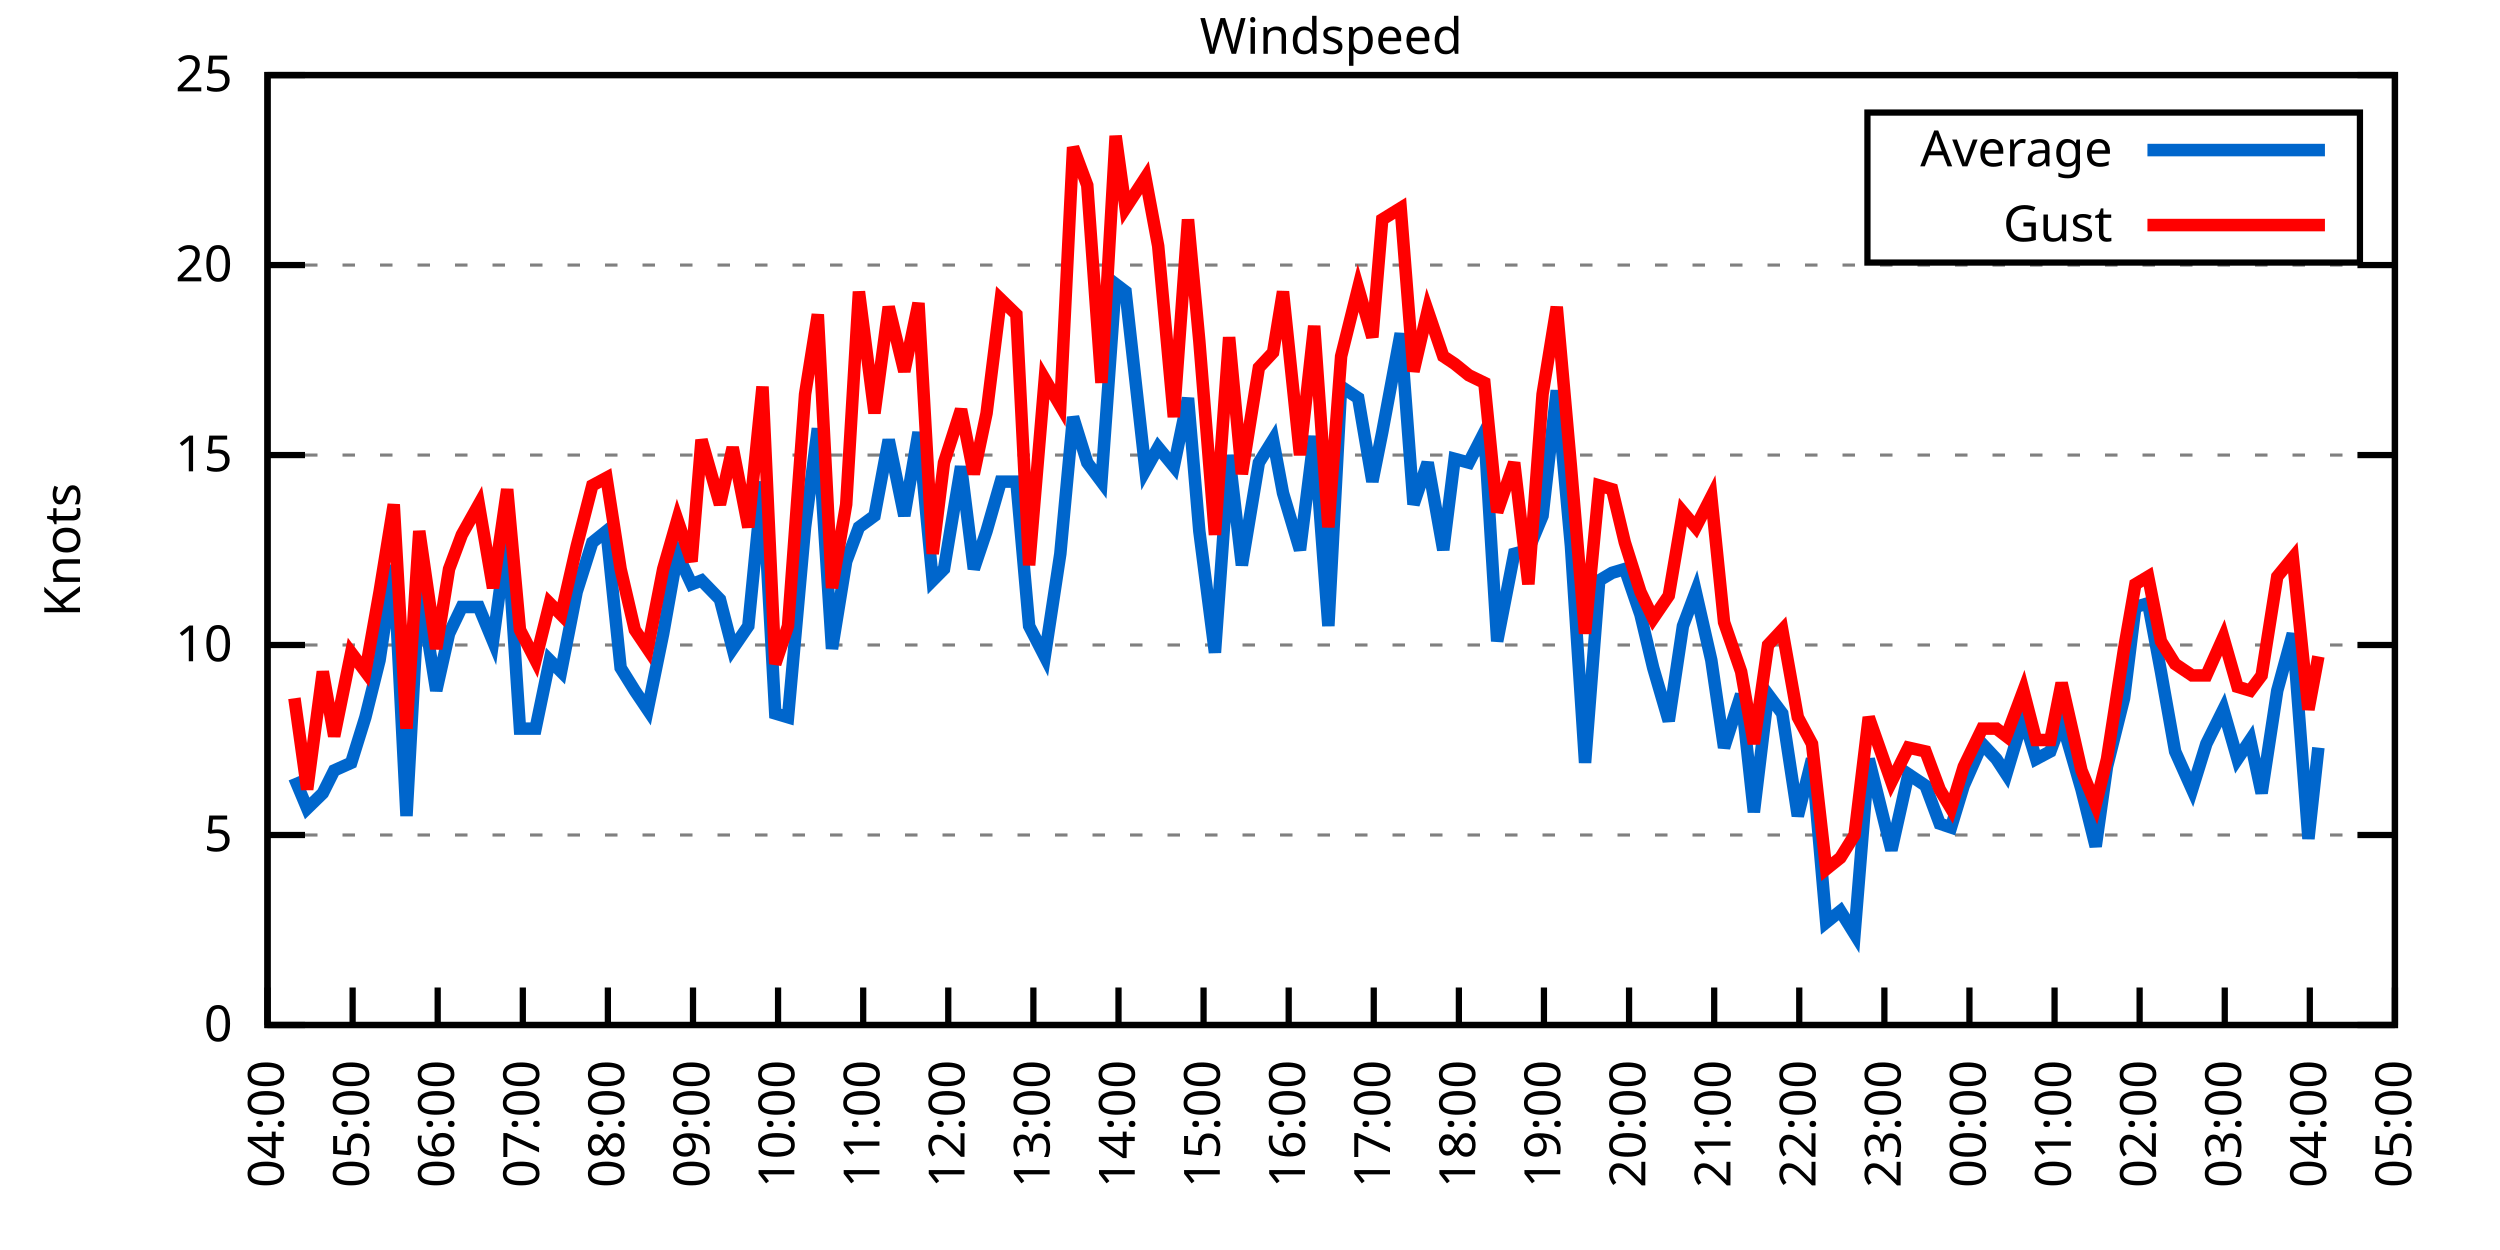
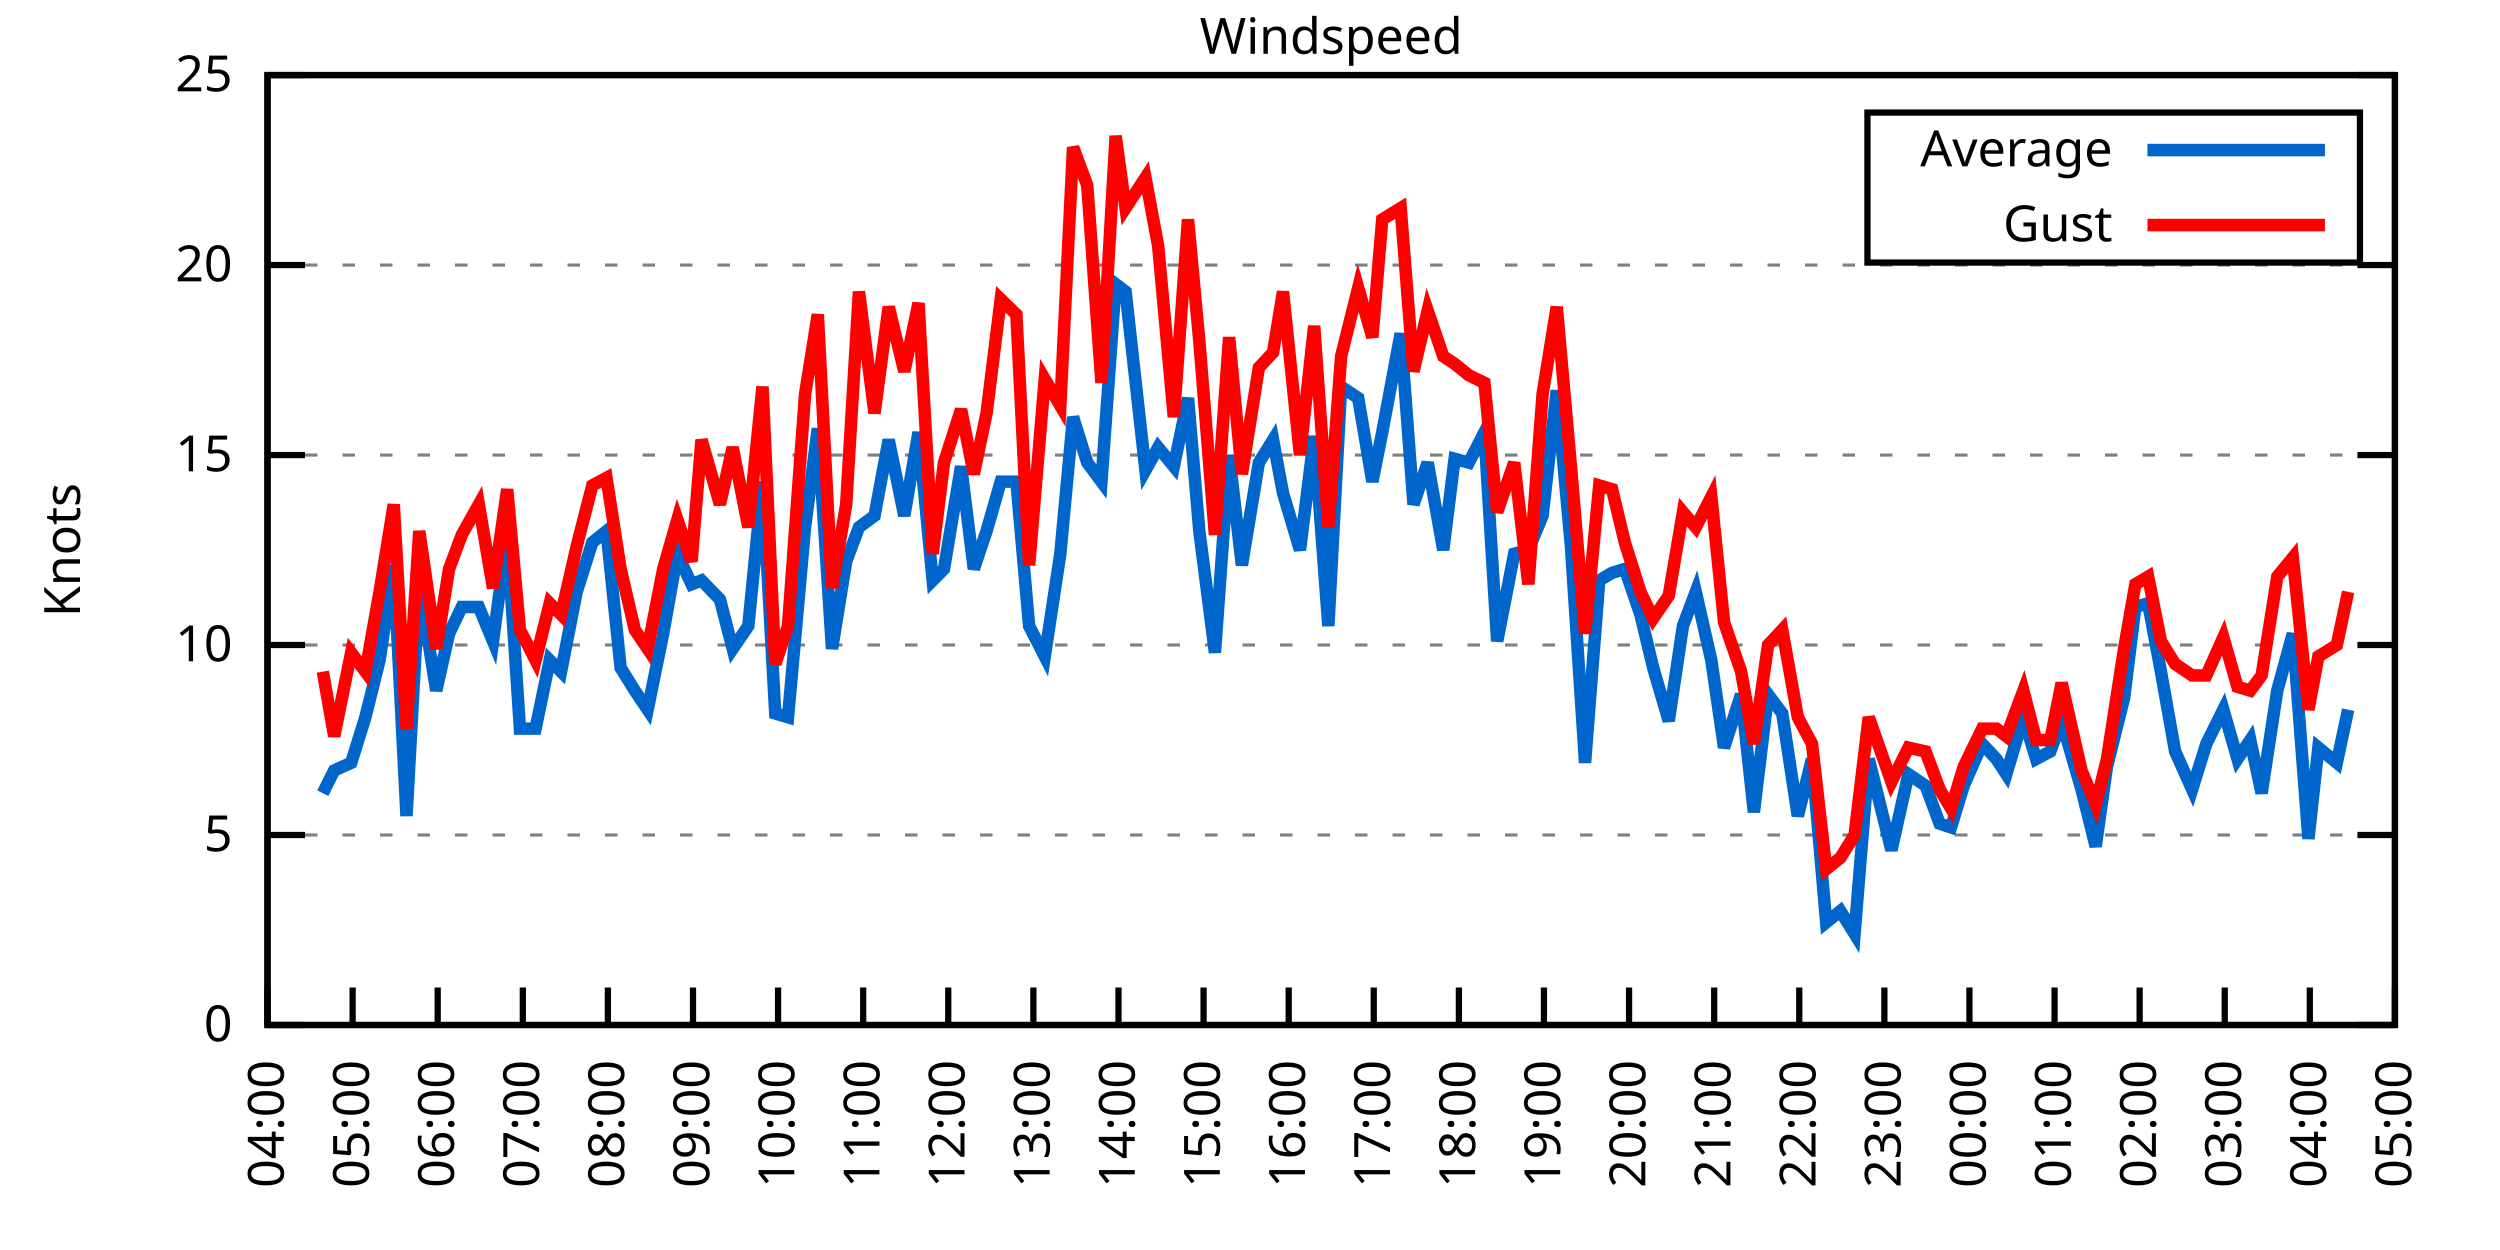
<svg xmlns="http://www.w3.org/2000/svg" xmlns:xlink="http://www.w3.org/1999/xlink" width="400" height="200" viewBox="0 0 400 200">
  <g id="gnuplot_canvas">
    <rect x="0" y="0" width="400" height="200" fill="none" />
    <defs>
      <circle id="gpDot" r="0.5" stroke-width="0.5" stroke="currentColor" />
      <path id="gpPt0" stroke-width="0.333" stroke="currentColor" d="M-1,0 h2 M0,-1 v2" />
      <path id="gpPt1" stroke-width="0.333" stroke="currentColor" d="M-1,-1 L1,1 M1,-1 L-1,1" />
      <path id="gpPt2" stroke-width="0.333" stroke="currentColor" d="M-1,0 L1,0 M0,-1 L0,1 M-1,-1 L1,1 M-1,1 L1,-1" />
      <rect id="gpPt3" stroke-width="0.333" stroke="currentColor" x="-1" y="-1" width="2" height="2" />
      <rect id="gpPt4" stroke-width="0.333" stroke="currentColor" fill="currentColor" x="-1" y="-1" width="2" height="2" />
      <circle id="gpPt5" stroke-width="0.333" stroke="currentColor" cx="0" cy="0" r="1" />
      <use xlink:href="#gpPt5" id="gpPt6" fill="currentColor" stroke="none" />
      <path id="gpPt7" stroke-width="0.333" stroke="currentColor" d="M0,-1.33 L-1.33,0.67 L1.33,0.67 z" />
      <use xlink:href="#gpPt7" id="gpPt8" fill="currentColor" stroke="none" />
      <use xlink:href="#gpPt7" id="gpPt9" stroke="currentColor" transform="rotate(180)" />
      <use xlink:href="#gpPt9" id="gpPt10" fill="currentColor" stroke="none" />
      <use xlink:href="#gpPt3" id="gpPt11" stroke="currentColor" transform="rotate(45)" />
      <use xlink:href="#gpPt11" id="gpPt12" fill="currentColor" stroke="none" />
      <path id="gpPt13" stroke-width="0.333" stroke="currentColor" d="M0,1.330 L1.265,0.411 L0.782,-1.067 L-0.782,-1.076 L-1.265,0.411 z" />
      <use xlink:href="#gpPt13" id="gpPt14" fill="currentColor" stroke="none" />
      <filter id="textbox" filterUnits="objectBoundingBox" x="0" y="0" height="1" width="1">
        <feFlood flood-color="white" flood-opacity="1" result="bgnd" />
        <feComposite in="SourceGraphic" in2="bgnd" operator="atop" />
      </filter>
      <filter id="greybox" filterUnits="objectBoundingBox" x="0" y="0" height="1" width="1">
        <feFlood flood-color="lightgrey" flood-opacity="1" result="grey" />
        <feComposite in="SourceGraphic" in2="grey" operator="atop" />
      </filter>
    </defs>
    <g fill="none" color="white" stroke="currentColor" stroke-width="1.00" stroke-linecap="butt" stroke-linejoin="miter">
</g>
    <g fill="none" color="black" stroke="currentColor" stroke-width="1.00" stroke-linecap="butt" stroke-linejoin="miter">
      <g stroke="none" shape-rendering="crispEdges">
        <polygon fill="rgb(255, 255, 255)" points="42.80,164.00 383.18,164.00 383.18,12.02 42.80,12.02 " />
      </g>
    </g>
    <g fill="none" color="black" stroke="currentColor" stroke-width="1.00" stroke-linecap="butt" stroke-linejoin="miter">
</g>
    <g fill="none" color="black" stroke="black" stroke-width="0.50" stroke-linecap="butt" stroke-linejoin="miter">
</g>
    <g fill="none" color="gray" stroke="currentColor" stroke-width="0.50" stroke-linecap="butt" stroke-linejoin="miter">
      <path stroke="gray" stroke-dasharray="2,4" class="gridline" d="M42.80,164.00 L383.19,164.00  " />
    </g>
    <g fill="none" color="gray" stroke="gray" stroke-width="1.00" stroke-linecap="butt" stroke-linejoin="miter">
</g>
    <g fill="none" color="black" stroke="currentColor" stroke-width="1.00" stroke-linecap="butt" stroke-linejoin="miter">
      <path stroke="black" d="M42.80,164.00 L48.80,164.00 M383.19,164.00 L377.19,164.00  " />
      <g transform="translate(37.20,166.60)" stroke="none" fill="black" font-family="Sans" font-size="8.00" text-anchor="end">
        <text>
          <tspan font-family="Sans"> 0</tspan>
        </text>
      </g>
    </g>
    <g fill="none" color="black" stroke="currentColor" stroke-width="1.00" stroke-linecap="butt" stroke-linejoin="miter">
</g>
    <g fill="none" color="black" stroke="black" stroke-width="0.50" stroke-linecap="butt" stroke-linejoin="miter">
</g>
    <g fill="none" color="gray" stroke="currentColor" stroke-width="0.50" stroke-linecap="butt" stroke-linejoin="miter">
      <path stroke="gray" stroke-dasharray="2,4" class="gridline" d="M42.80,133.60 L383.19,133.60  " />
    </g>
    <g fill="none" color="gray" stroke="gray" stroke-width="1.00" stroke-linecap="butt" stroke-linejoin="miter">
</g>
    <g fill="none" color="black" stroke="currentColor" stroke-width="1.00" stroke-linecap="butt" stroke-linejoin="miter">
      <path stroke="black" d="M42.80,133.60 L48.80,133.60 M383.19,133.60 L377.19,133.60  " />
      <g transform="translate(37.20,136.20)" stroke="none" fill="black" font-family="Sans" font-size="8.00" text-anchor="end">
        <text>
          <tspan font-family="Sans"> 5</tspan>
        </text>
      </g>
    </g>
    <g fill="none" color="black" stroke="currentColor" stroke-width="1.00" stroke-linecap="butt" stroke-linejoin="miter">
</g>
    <g fill="none" color="black" stroke="black" stroke-width="0.50" stroke-linecap="butt" stroke-linejoin="miter">
</g>
    <g fill="none" color="gray" stroke="currentColor" stroke-width="0.50" stroke-linecap="butt" stroke-linejoin="miter">
      <path stroke="gray" stroke-dasharray="2,4" class="gridline" d="M42.80,103.20 L383.19,103.20  " />
    </g>
    <g fill="none" color="gray" stroke="gray" stroke-width="1.00" stroke-linecap="butt" stroke-linejoin="miter">
</g>
    <g fill="none" color="black" stroke="currentColor" stroke-width="1.00" stroke-linecap="butt" stroke-linejoin="miter">
      <path stroke="black" d="M42.80,103.20 L48.80,103.20 M383.19,103.20 L377.19,103.20  " />
      <g transform="translate(37.20,105.80)" stroke="none" fill="black" font-family="Sans" font-size="8.00" text-anchor="end">
        <text>
          <tspan font-family="Sans"> 10</tspan>
        </text>
      </g>
    </g>
    <g fill="none" color="black" stroke="currentColor" stroke-width="1.00" stroke-linecap="butt" stroke-linejoin="miter">
</g>
    <g fill="none" color="black" stroke="black" stroke-width="0.50" stroke-linecap="butt" stroke-linejoin="miter">
</g>
    <g fill="none" color="gray" stroke="currentColor" stroke-width="0.50" stroke-linecap="butt" stroke-linejoin="miter">
      <path stroke="gray" stroke-dasharray="2,4" class="gridline" d="M42.80,72.81 L383.19,72.81  " />
    </g>
    <g fill="none" color="gray" stroke="gray" stroke-width="1.00" stroke-linecap="butt" stroke-linejoin="miter">
</g>
    <g fill="none" color="black" stroke="currentColor" stroke-width="1.00" stroke-linecap="butt" stroke-linejoin="miter">
      <path stroke="black" d="M42.80,72.81 L48.80,72.81 M383.19,72.81 L377.19,72.81  " />
      <g transform="translate(37.20,75.41)" stroke="none" fill="black" font-family="Sans" font-size="8.00" text-anchor="end">
        <text>
          <tspan font-family="Sans"> 15</tspan>
        </text>
      </g>
    </g>
    <g fill="none" color="black" stroke="currentColor" stroke-width="1.00" stroke-linecap="butt" stroke-linejoin="miter">
</g>
    <g fill="none" color="black" stroke="black" stroke-width="0.50" stroke-linecap="butt" stroke-linejoin="miter">
</g>
    <g fill="none" color="gray" stroke="currentColor" stroke-width="0.50" stroke-linecap="butt" stroke-linejoin="miter">
      <path stroke="gray" stroke-dasharray="2,4" class="gridline" d="M42.80,42.41 L383.19,42.41  " />
    </g>
    <g fill="none" color="gray" stroke="gray" stroke-width="1.00" stroke-linecap="butt" stroke-linejoin="miter">
</g>
    <g fill="none" color="black" stroke="currentColor" stroke-width="1.00" stroke-linecap="butt" stroke-linejoin="miter">
      <path stroke="black" d="M42.80,42.41 L48.80,42.41 M383.19,42.41 L377.19,42.41  " />
      <g transform="translate(37.20,45.01)" stroke="none" fill="black" font-family="Sans" font-size="8.00" text-anchor="end">
        <text>
          <tspan font-family="Sans"> 20</tspan>
        </text>
      </g>
    </g>
    <g fill="none" color="black" stroke="currentColor" stroke-width="1.00" stroke-linecap="butt" stroke-linejoin="miter">
</g>
    <g fill="none" color="black" stroke="black" stroke-width="0.50" stroke-linecap="butt" stroke-linejoin="miter">
</g>
    <g fill="none" color="gray" stroke="currentColor" stroke-width="0.50" stroke-linecap="butt" stroke-linejoin="miter">
      <path stroke="gray" stroke-dasharray="2,4" class="gridline" d="M42.80,12.01 L383.19,12.01  " />
    </g>
    <g fill="none" color="gray" stroke="gray" stroke-width="1.00" stroke-linecap="butt" stroke-linejoin="miter">
</g>
    <g fill="none" color="black" stroke="currentColor" stroke-width="1.00" stroke-linecap="butt" stroke-linejoin="miter">
      <path stroke="black" d="M42.80,12.01 L48.80,12.01 M383.19,12.01 L377.19,12.01  " />
      <g transform="translate(37.20,14.61)" stroke="none" fill="black" font-family="Sans" font-size="8.00" text-anchor="end">
        <text>
          <tspan font-family="Sans"> 25</tspan>
        </text>
      </g>
    </g>
    <g fill="none" color="black" stroke="currentColor" stroke-width="1.00" stroke-linecap="butt" stroke-linejoin="miter">
      <path stroke="black" d="M42.80,164.00 L42.80,158.00  " />
      <g transform="translate(45.40,169.60) rotate(270.00)" stroke="none" fill="black" font-family="Sans" font-size="8.00" text-anchor="end">
        <text>
          <tspan font-family="Sans">04:00</tspan>
        </text>
      </g>
    </g>
    <g fill="none" color="black" stroke="currentColor" stroke-width="1.00" stroke-linecap="butt" stroke-linejoin="miter">
      <path stroke="black" d="M56.42,164.00 L56.42,158.00  " />
      <g transform="translate(59.02,169.60) rotate(270.00)" stroke="none" fill="black" font-family="Sans" font-size="8.00" text-anchor="end">
        <text>
          <tspan font-family="Sans">05:00</tspan>
        </text>
      </g>
    </g>
    <g fill="none" color="black" stroke="currentColor" stroke-width="1.00" stroke-linecap="butt" stroke-linejoin="miter">
      <path stroke="black" d="M70.03,164.00 L70.03,158.00  " />
      <g transform="translate(72.63,169.60) rotate(270.00)" stroke="none" fill="black" font-family="Sans" font-size="8.00" text-anchor="end">
        <text>
          <tspan font-family="Sans">06:00</tspan>
        </text>
      </g>
    </g>
    <g fill="none" color="black" stroke="currentColor" stroke-width="1.00" stroke-linecap="butt" stroke-linejoin="miter">
      <path stroke="black" d="M83.65,164.00 L83.65,158.00  " />
      <g transform="translate(86.25,169.60) rotate(270.00)" stroke="none" fill="black" font-family="Sans" font-size="8.00" text-anchor="end">
        <text>
          <tspan font-family="Sans">07:00</tspan>
        </text>
      </g>
    </g>
    <g fill="none" color="black" stroke="currentColor" stroke-width="1.00" stroke-linecap="butt" stroke-linejoin="miter">
      <path stroke="black" d="M97.26,164.00 L97.26,158.00  " />
      <g transform="translate(99.86,169.60) rotate(270.00)" stroke="none" fill="black" font-family="Sans" font-size="8.00" text-anchor="end">
        <text>
          <tspan font-family="Sans">08:00</tspan>
        </text>
      </g>
    </g>
    <g fill="none" color="black" stroke="currentColor" stroke-width="1.00" stroke-linecap="butt" stroke-linejoin="miter">
      <path stroke="black" d="M110.88,164.00 L110.88,158.00  " />
      <g transform="translate(113.48,169.60) rotate(270.00)" stroke="none" fill="black" font-family="Sans" font-size="8.00" text-anchor="end">
        <text>
          <tspan font-family="Sans">09:00</tspan>
        </text>
      </g>
    </g>
    <g fill="none" color="black" stroke="currentColor" stroke-width="1.00" stroke-linecap="butt" stroke-linejoin="miter">
      <path stroke="black" d="M124.49,164.00 L124.49,158.00  " />
      <g transform="translate(127.09,169.60) rotate(270.00)" stroke="none" fill="black" font-family="Sans" font-size="8.00" text-anchor="end">
        <text>
          <tspan font-family="Sans">10:00</tspan>
        </text>
      </g>
    </g>
    <g fill="none" color="black" stroke="currentColor" stroke-width="1.00" stroke-linecap="butt" stroke-linejoin="miter">
      <path stroke="black" d="M138.11,164.00 L138.11,158.00  " />
      <g transform="translate(140.71,169.60) rotate(270.00)" stroke="none" fill="black" font-family="Sans" font-size="8.00" text-anchor="end">
        <text>
          <tspan font-family="Sans">11:00</tspan>
        </text>
      </g>
    </g>
    <g fill="none" color="black" stroke="currentColor" stroke-width="1.00" stroke-linecap="butt" stroke-linejoin="miter">
      <path stroke="black" d="M151.72,164.00 L151.72,158.00  " />
      <g transform="translate(154.32,169.60) rotate(270.00)" stroke="none" fill="black" font-family="Sans" font-size="8.00" text-anchor="end">
        <text>
          <tspan font-family="Sans">12:00</tspan>
        </text>
      </g>
    </g>
    <g fill="none" color="black" stroke="currentColor" stroke-width="1.00" stroke-linecap="butt" stroke-linejoin="miter">
      <path stroke="black" d="M165.34,164.00 L165.34,158.00  " />
      <g transform="translate(167.94,169.60) rotate(270.00)" stroke="none" fill="black" font-family="Sans" font-size="8.00" text-anchor="end">
        <text>
          <tspan font-family="Sans">13:00</tspan>
        </text>
      </g>
    </g>
    <g fill="none" color="black" stroke="currentColor" stroke-width="1.00" stroke-linecap="butt" stroke-linejoin="miter">
      <path stroke="black" d="M178.96,164.00 L178.96,158.00  " />
      <g transform="translate(181.56,169.60) rotate(270.00)" stroke="none" fill="black" font-family="Sans" font-size="8.00" text-anchor="end">
        <text>
          <tspan font-family="Sans">14:00</tspan>
        </text>
      </g>
    </g>
    <g fill="none" color="black" stroke="currentColor" stroke-width="1.00" stroke-linecap="butt" stroke-linejoin="miter">
      <path stroke="black" d="M192.57,164.00 L192.57,158.00  " />
      <g transform="translate(195.17,169.60) rotate(270.00)" stroke="none" fill="black" font-family="Sans" font-size="8.00" text-anchor="end">
        <text>
          <tspan font-family="Sans">15:00</tspan>
        </text>
      </g>
    </g>
    <g fill="none" color="black" stroke="currentColor" stroke-width="1.00" stroke-linecap="butt" stroke-linejoin="miter">
      <path stroke="black" d="M206.19,164.00 L206.19,158.00  " />
      <g transform="translate(208.79,169.60) rotate(270.00)" stroke="none" fill="black" font-family="Sans" font-size="8.00" text-anchor="end">
        <text>
          <tspan font-family="Sans">16:00</tspan>
        </text>
      </g>
    </g>
    <g fill="none" color="black" stroke="currentColor" stroke-width="1.00" stroke-linecap="butt" stroke-linejoin="miter">
      <path stroke="black" d="M219.80,164.00 L219.80,158.00  " />
      <g transform="translate(222.40,169.60) rotate(270.00)" stroke="none" fill="black" font-family="Sans" font-size="8.00" text-anchor="end">
        <text>
          <tspan font-family="Sans">17:00</tspan>
        </text>
      </g>
    </g>
    <g fill="none" color="black" stroke="currentColor" stroke-width="1.00" stroke-linecap="butt" stroke-linejoin="miter">
      <path stroke="black" d="M233.42,164.00 L233.42,158.00  " />
      <g transform="translate(236.02,169.60) rotate(270.00)" stroke="none" fill="black" font-family="Sans" font-size="8.00" text-anchor="end">
        <text>
          <tspan font-family="Sans">18:00</tspan>
        </text>
      </g>
    </g>
    <g fill="none" color="black" stroke="currentColor" stroke-width="1.00" stroke-linecap="butt" stroke-linejoin="miter">
      <path stroke="black" d="M247.03,164.00 L247.03,158.00  " />
      <g transform="translate(249.63,169.60) rotate(270.00)" stroke="none" fill="black" font-family="Sans" font-size="8.00" text-anchor="end">
        <text>
          <tspan font-family="Sans">19:00</tspan>
        </text>
      </g>
    </g>
    <g fill="none" color="black" stroke="currentColor" stroke-width="1.00" stroke-linecap="butt" stroke-linejoin="miter">
      <path stroke="black" d="M260.65,164.00 L260.65,158.00  " />
      <g transform="translate(263.25,169.60) rotate(270.00)" stroke="none" fill="black" font-family="Sans" font-size="8.00" text-anchor="end">
        <text>
          <tspan font-family="Sans">20:00</tspan>
        </text>
      </g>
    </g>
    <g fill="none" color="black" stroke="currentColor" stroke-width="1.00" stroke-linecap="butt" stroke-linejoin="miter">
      <path stroke="black" d="M274.27,164.00 L274.27,158.00  " />
      <g transform="translate(276.87,169.60) rotate(270.00)" stroke="none" fill="black" font-family="Sans" font-size="8.00" text-anchor="end">
        <text>
          <tspan font-family="Sans">21:00</tspan>
        </text>
      </g>
    </g>
    <g fill="none" color="black" stroke="currentColor" stroke-width="1.00" stroke-linecap="butt" stroke-linejoin="miter">
      <path stroke="black" d="M287.88,164.00 L287.88,158.00  " />
      <g transform="translate(290.48,169.60) rotate(270.00)" stroke="none" fill="black" font-family="Sans" font-size="8.00" text-anchor="end">
        <text>
          <tspan font-family="Sans">22:00</tspan>
        </text>
      </g>
    </g>
    <g fill="none" color="black" stroke="currentColor" stroke-width="1.00" stroke-linecap="butt" stroke-linejoin="miter">
      <path stroke="black" d="M301.50,164.00 L301.50,158.00  " />
      <g transform="translate(304.10,169.60) rotate(270.00)" stroke="none" fill="black" font-family="Sans" font-size="8.00" text-anchor="end">
        <text>
          <tspan font-family="Sans">23:00</tspan>
        </text>
      </g>
    </g>
    <g fill="none" color="black" stroke="currentColor" stroke-width="1.00" stroke-linecap="butt" stroke-linejoin="miter">
      <path stroke="black" d="M315.11,164.00 L315.11,158.00  " />
      <g transform="translate(317.71,169.60) rotate(270.00)" stroke="none" fill="black" font-family="Sans" font-size="8.00" text-anchor="end">
        <text>
          <tspan font-family="Sans">00:00</tspan>
        </text>
      </g>
    </g>
    <g fill="none" color="black" stroke="currentColor" stroke-width="1.00" stroke-linecap="butt" stroke-linejoin="miter">
      <path stroke="black" d="M328.73,164.00 L328.73,158.00  " />
      <g transform="translate(331.33,169.60) rotate(270.00)" stroke="none" fill="black" font-family="Sans" font-size="8.00" text-anchor="end">
        <text>
          <tspan font-family="Sans">01:00</tspan>
        </text>
      </g>
    </g>
    <g fill="none" color="black" stroke="currentColor" stroke-width="1.00" stroke-linecap="butt" stroke-linejoin="miter">
      <path stroke="black" d="M342.34,164.00 L342.34,158.00  " />
      <g transform="translate(344.94,169.60) rotate(270.00)" stroke="none" fill="black" font-family="Sans" font-size="8.00" text-anchor="end">
        <text>
          <tspan font-family="Sans">02:00</tspan>
        </text>
      </g>
    </g>
    <g fill="none" color="black" stroke="currentColor" stroke-width="1.00" stroke-linecap="butt" stroke-linejoin="miter">
      <path stroke="black" d="M355.96,164.00 L355.96,158.00  " />
      <g transform="translate(358.56,169.60) rotate(270.00)" stroke="none" fill="black" font-family="Sans" font-size="8.00" text-anchor="end">
        <text>
          <tspan font-family="Sans">03:00</tspan>
        </text>
      </g>
    </g>
    <g fill="none" color="black" stroke="currentColor" stroke-width="1.00" stroke-linecap="butt" stroke-linejoin="miter">
      <path stroke="black" d="M369.57,164.00 L369.57,158.00  " />
      <g transform="translate(372.17,169.60) rotate(270.00)" stroke="none" fill="black" font-family="Sans" font-size="8.00" text-anchor="end">
        <text>
          <tspan font-family="Sans">04:00</tspan>
        </text>
      </g>
    </g>
    <g fill="none" color="black" stroke="currentColor" stroke-width="1.00" stroke-linecap="butt" stroke-linejoin="miter">
      <path stroke="black" d="M383.19,164.00 L383.19,158.00  " />
      <g transform="translate(385.79,169.60) rotate(270.00)" stroke="none" fill="black" font-family="Sans" font-size="8.00" text-anchor="end">
        <text>
          <tspan font-family="Sans">05:00</tspan>
        </text>
      </g>
    </g>
    <g fill="none" color="black" stroke="currentColor" stroke-width="1.00" stroke-linecap="butt" stroke-linejoin="miter">
</g>
    <g fill="none" color="black" stroke="currentColor" stroke-width="1.00" stroke-linecap="butt" stroke-linejoin="miter">
      <path stroke="black" d="M42.80,12.01 L42.80,164.00 L383.19,164.00 L383.19,12.01 L42.80,12.01 Z  " />
    </g>
    <g fill="none" color="black" stroke="currentColor" stroke-width="1.00" stroke-linecap="butt" stroke-linejoin="miter">
</g>
    <g fill="none" color="black" stroke="currentColor" stroke-width="1.00" stroke-linecap="butt" stroke-linejoin="miter">
      <path stroke="black" d="M298.79,42.01 L298.79,18.01 L377.59,18.01 L377.59,42.01 L298.79,42.01 Z  " />
    </g>
    <g id="Windspeed_plot_1">
      <g fill="none" color="white" stroke="black" stroke-width="2.00" stroke-linecap="butt" stroke-linejoin="miter">
</g>
      <g fill="none" color="black" stroke="currentColor" stroke-width="2.00" stroke-linecap="butt" stroke-linejoin="miter">
        <g transform="translate(337.99,26.61)" stroke="none" fill="black" font-family="Sans" font-size="8.00" text-anchor="end">
          <text>
            <tspan font-family="Sans">Average</tspan>
          </text>
        </g>
      </g>
      <g fill="none" color="black" stroke="currentColor" stroke-width="2.00" stroke-linecap="butt" stroke-linejoin="miter">
-         <path stroke="rgb(  0, 102, 204)" d="M343.59,24.01 L371.99,24.01 M47.11,124.48 L49.15,129.35 L51.65,126.91 L53.47,123.27 L56.19,122.05 L58.46,114.76   L60.73,105.64 L63.00,90.44 L65.04,130.56 L67.08,93.48 L69.80,110.50 L71.85,101.38 L73.89,97.12 L76.61,97.12   L78.88,102.60 L81.15,85.57 L83.19,116.58 L85.69,116.58 L87.96,105.64 L89.77,107.46 L92.27,94.69 L94.77,86.79   L97.04,84.97 L99.30,106.85 L101.57,110.50 L103.62,113.54 L106.11,101.38 L108.38,88.61 L110.65,93.48 L112.24,92.87   L115.19,95.91 L117.23,103.81 L119.73,100.16 L122.00,77.06 L124.04,114.15 L126.08,114.76 L128.81,84.36 L130.85,68.55   L133.12,103.81 L135.39,89.83 L137.43,84.36 L139.92,82.53 L142.19,70.37 L144.69,82.53 L146.96,69.16 L149.23,92.87   L151.04,91.04 L153.77,74.63 L155.81,91.04 L157.85,84.97 L160.12,77.06 L162.62,77.06 L164.66,100.16 L167.16,105.03   L169.65,88.61 L171.69,66.73 L173.96,74.02 L176.23,77.06 L178.50,45.45 L180.09,46.66 L183.27,75.24 L185.31,71.59   L187.81,74.63 L190.08,63.69 L191.89,84.97 L194.39,104.42 L196.66,72.81 L198.70,90.44 L201.42,74.02 L203.69,70.37   L205.28,78.89 L208.00,88.00 L210.27,69.77 L212.54,100.16 L214.58,61.86 L217.31,63.69 L219.58,77.06 L221.16,69.16   L224.11,53.35 L226.16,80.71 L228.43,74.02 L230.92,88.00 L232.74,73.41 L235.01,74.02 L237.50,69.16 L239.55,102.60   L242.27,88.61 L244.54,88.00 L246.81,82.53 L249.08,62.47 L251.35,87.40 L253.61,122.05 L255.88,92.87 L257.93,91.65   L259.97,91.04 L262.47,98.34 L264.51,106.85 L267.00,115.36 L269.27,100.16 L271.32,94.69 L273.81,105.64 L275.85,119.62   L278.58,111.11 L280.62,129.95 L282.89,111.11 L285.16,114.15 L287.65,130.56 L289.92,121.44 L292.19,147.59 L294.46,145.76   L296.73,149.41 L299.00,121.44 L302.63,136.03 L305.35,123.87 L308.08,125.70 L310.35,131.78 L312.16,132.39 L314.20,125.70   L317.15,119.01 L319.42,121.44 L321.01,123.87 L323.74,114.76 L325.78,121.44 L328.05,120.23 L329.86,115.36 L333.04,126.31   L335.31,135.43 L337.12,122.66 L339.85,111.72 L341.66,97.12 L343.70,96.52 L345.75,107.46 L348.02,120.23 L350.74,126.31   L353.01,119.01 L355.73,113.54 L358.00,121.44 L360.04,118.40 L361.86,126.91 L364.36,110.50 L366.85,101.38 L369.35,134.21   L370.94,119.62  " />
+         <path stroke="rgb(  0, 102, 204)" d="M343.59,24.01 L371.99,24.01 M51.65,126.91 L53.47,123.27 L56.19,122.05 L58.46,114.76 L60.73,105.64 L63.00,90.44   L65.04,130.56 L67.08,93.48 L69.80,110.50 L71.85,101.38 L73.89,97.12 L76.61,97.12 L78.88,102.60 L81.15,85.57   L83.19,116.58 L85.69,116.58 L87.96,105.64 L89.77,107.46 L92.27,94.69 L94.77,86.79 L97.04,84.97 L99.30,106.85   L101.57,110.50 L103.62,113.54 L106.11,101.38 L108.38,88.61 L110.65,93.48 L112.24,92.87 L115.19,95.91 L117.23,103.81   L119.73,100.16 L122.00,77.06 L124.04,114.15 L126.08,114.76 L128.81,84.36 L130.85,68.55 L133.12,103.81 L135.39,89.83   L137.43,84.36 L139.92,82.53 L142.19,70.37 L144.69,82.53 L146.96,69.16 L149.23,92.87 L151.04,91.04 L153.77,74.63   L155.81,91.04 L157.85,84.97 L160.12,77.06 L162.62,77.06 L164.66,100.16 L167.16,105.03 L169.65,88.61 L171.69,66.73   L173.96,74.02 L176.23,77.06 L178.50,45.45 L180.09,46.66 L183.27,75.24 L185.31,71.59 L187.81,74.63 L190.08,63.69   L191.89,84.97 L194.39,104.42 L196.66,72.81 L198.70,90.44 L201.42,74.02 L203.69,70.37 L205.28,78.89 L208.00,88.00   L210.27,69.77 L212.54,100.16 L214.58,61.86 L217.31,63.69 L219.58,77.06 L221.16,69.16 L224.11,53.35 L226.16,80.71   L228.43,74.02 L230.92,88.00 L232.74,73.41 L235.01,74.02 L237.50,69.16 L239.55,102.60 L242.27,88.61 L244.54,88.00   L246.81,82.53 L249.08,62.47 L251.35,87.40 L253.61,122.05 L255.88,92.87 L257.93,91.65 L259.97,91.04 L262.47,98.34   L264.51,106.85 L267.00,115.36 L269.27,100.16 L271.32,94.69 L273.81,105.64 L275.85,119.62 L278.58,111.11 L280.62,129.95   L282.89,111.11 L285.16,114.15 L287.65,130.56 L289.92,121.44 L292.19,147.59 L294.46,145.76 L296.73,149.41 L299.00,121.44   L302.63,136.03 L305.35,123.87 L308.08,125.70 L310.35,131.78 L312.16,132.39 L314.20,125.70 L317.15,119.01 L319.42,121.44   L321.01,123.87 L323.74,114.76 L325.78,121.44 L328.05,120.23 L329.86,115.36 L333.04,126.31 L335.31,135.43 L337.12,122.66   L339.85,111.72 L341.66,97.12 L343.70,96.52 L345.75,107.46 L348.02,120.23 L350.74,126.31 L353.01,119.01 L355.73,113.54   L358.00,121.44 L360.04,118.40 L361.86,126.91 L364.36,110.50 L366.85,101.38 L369.35,134.21 L370.94,119.62 L373.89,122.05   L375.70,113.54  " />
      </g>
    </g>
    <g id="Windspeed_plot_2">
      <g fill="none" color="black" stroke="currentColor" stroke-width="2.00" stroke-linecap="butt" stroke-linejoin="miter">
        <g transform="translate(337.99,38.61)" stroke="none" fill="black" font-family="Sans" font-size="8.00" text-anchor="end">
          <text>
            <tspan font-family="Sans">Gust</tspan>
          </text>
        </g>
      </g>
      <g fill="none" color="black" stroke="currentColor" stroke-width="2.00" stroke-linecap="butt" stroke-linejoin="miter">
-         <path stroke="rgb(255,   0,   0)" d="M343.59,36.01 L371.99,36.01 M47.11,111.72 L49.15,126.31 L51.65,107.46 L53.47,117.80 L56.19,104.42 L58.46,107.46   L60.73,94.69 L63.00,80.71 L65.04,116.58 L67.08,84.97 L69.80,103.81 L71.85,91.04 L73.89,85.57 L76.61,80.71   L78.88,94.08 L81.15,78.28 L83.19,100.77 L85.69,105.64 L87.96,96.52 L89.77,98.34 L92.27,87.40 L94.77,77.67   L97.04,76.45 L99.30,91.04 L101.57,100.77 L103.62,103.81 L106.11,91.04 L108.38,83.14 L110.65,89.83 L112.24,70.37   L115.19,80.71 L117.23,71.59 L119.73,84.36 L122.00,61.86 L124.04,106.24 L126.08,100.16 L128.81,63.08 L130.85,50.31   L133.12,94.08 L135.39,80.71 L137.43,46.66 L139.92,66.12 L142.19,49.10 L144.69,59.43 L146.96,48.49 L149.23,88.61   L151.04,74.02 L153.77,65.51 L155.81,75.85 L157.85,66.12 L160.12,47.88 L162.62,50.31 L164.66,90.44 L167.16,60.65   L169.65,64.90 L171.69,23.56 L173.96,29.64 L176.23,61.25 L178.50,21.74 L180.09,33.29 L183.27,28.42 L185.31,39.37   L187.81,66.73 L190.08,35.11 L191.89,54.57 L194.39,85.57 L196.66,53.96 L198.70,75.85 L201.42,58.82 L203.69,56.39   L205.28,46.66 L208.00,72.81 L210.27,52.14 L212.54,84.36 L214.58,57.00 L217.31,46.06 L219.58,53.96 L221.16,35.11   L224.11,33.29 L226.16,59.43 L228.43,49.70 L230.92,57.00 L232.74,58.21 L235.01,60.04 L237.50,61.25 L239.55,81.93   L242.27,74.02 L244.54,93.48 L246.81,63.08 L249.08,49.10 L251.35,74.63 L253.61,101.38 L255.88,77.67 L257.93,78.28   L259.97,86.79 L262.47,94.69 L264.51,98.95 L267.00,95.30 L269.27,81.93 L271.32,84.36 L273.81,79.49 L275.85,99.56   L278.58,107.46 L280.62,119.01 L282.89,103.20 L285.16,100.77 L287.65,114.76 L289.92,119.01 L292.19,139.07 L294.46,137.25   L296.73,133.60 L299.00,114.76 L302.63,125.09 L305.35,119.62 L308.08,120.23 L310.35,126.31 L312.16,129.35 L314.20,122.66   L317.15,116.58 L319.42,116.58 L321.01,117.80 L323.74,110.50 L325.78,118.40 L328.05,118.40 L329.86,109.28 L333.04,123.27   L335.31,128.74 L337.12,121.44 L339.85,103.81 L341.66,93.48 L343.70,92.26 L345.75,102.60 L348.02,106.24 L350.74,108.07   L353.01,108.07 L355.73,101.99 L358.00,109.89 L360.04,110.50 L361.86,108.07 L364.36,92.26 L366.85,89.22 L369.35,113.54   L370.94,105.03  " />
+         <path stroke="rgb(255,   0,   0)" d="M343.59,36.01 L371.99,36.01 M51.65,107.46 L53.47,117.80 L56.19,104.42 L58.46,107.46 L60.73,94.69 L63.00,80.71   L65.04,116.58 L67.08,84.97 L69.80,103.81 L71.85,91.04 L73.89,85.57 L76.61,80.71 L78.88,94.08 L81.15,78.28   L83.19,100.77 L85.69,105.64 L87.96,96.52 L89.77,98.34 L92.27,87.40 L94.77,77.67 L97.04,76.45 L99.30,91.04   L101.57,100.77 L103.62,103.81 L106.11,91.04 L108.38,83.14 L110.65,89.83 L112.24,70.37 L115.19,80.71 L117.23,71.59   L119.73,84.36 L122.00,61.86 L124.04,106.24 L126.08,100.16 L128.81,63.08 L130.85,50.31 L133.12,94.08 L135.39,80.71   L137.43,46.66 L139.92,66.12 L142.19,49.10 L144.69,59.43 L146.96,48.49 L149.23,88.61 L151.04,74.02 L153.77,65.51   L155.81,75.85 L157.85,66.12 L160.12,47.88 L162.62,50.31 L164.66,90.44 L167.16,60.65 L169.65,64.90 L171.69,23.56   L173.96,29.64 L176.23,61.25 L178.50,21.74 L180.09,33.29 L183.27,28.42 L185.31,39.37 L187.81,66.73 L190.08,35.11   L191.89,54.57 L194.39,85.57 L196.66,53.96 L198.70,75.85 L201.42,58.82 L203.69,56.39 L205.28,46.66 L208.00,72.81   L210.27,52.14 L212.54,84.36 L214.58,57.00 L217.31,46.06 L219.58,53.96 L221.16,35.11 L224.11,33.29 L226.16,59.43   L228.43,49.70 L230.92,57.00 L232.74,58.21 L235.01,60.04 L237.50,61.25 L239.55,81.93 L242.27,74.02 L244.54,93.48   L246.81,63.08 L249.08,49.10 L251.35,74.63 L253.61,101.38 L255.88,77.67 L257.93,78.28 L259.97,86.79 L262.47,94.69   L264.51,98.95 L267.00,95.30 L269.27,81.93 L271.32,84.36 L273.81,79.49 L275.85,99.56 L278.58,107.46 L280.62,119.01   L282.89,103.20 L285.16,100.77 L287.65,114.76 L289.92,119.01 L292.19,139.07 L294.46,137.25 L296.73,133.60 L299.00,114.76   L302.63,125.09 L305.35,119.62 L308.08,120.23 L310.35,126.31 L312.16,129.35 L314.20,122.66 L317.15,116.58 L319.42,116.58   L321.01,117.80 L323.74,110.50 L325.78,118.40 L328.05,118.40 L329.86,109.28 L333.04,123.27 L335.31,128.74 L337.12,121.44   L339.85,103.81 L341.66,93.48 L343.70,92.26 L345.75,102.60 L348.02,106.24 L350.74,108.07 L353.01,108.07 L355.73,101.99   L358.00,109.89 L360.04,110.50 L361.86,108.07 L364.36,92.26 L366.85,89.22 L369.35,113.54 L370.94,105.03 L373.89,103.20   L375.70,94.69  " />
      </g>
    </g>
    <g fill="none" color="black" stroke="currentColor" stroke-width="2.00" stroke-linecap="butt" stroke-linejoin="miter">
</g>
    <g fill="none" color="black" stroke="black" stroke-width="1.00" stroke-linecap="butt" stroke-linejoin="miter">
</g>
    <g fill="none" color="black" stroke="currentColor" stroke-width="1.00" stroke-linecap="butt" stroke-linejoin="miter">
      <path stroke="black" d="M42.80,12.01 L42.80,164.00 L383.19,164.00 L383.19,12.01 L42.80,12.01 Z  " />
      <g transform="translate(12.80,88.01) rotate(270.00)" stroke="none" fill="black" font-family="Sans" font-size="8.00" text-anchor="middle">
        <text>
          <tspan font-family="Sans">Knots</tspan>
        </text>
      </g>
    </g>
    <g fill="none" color="black" stroke="currentColor" stroke-width="1.00" stroke-linecap="butt" stroke-linejoin="miter">
</g>
    <g fill="none" color="black" stroke="currentColor" stroke-width="1.00" stroke-linecap="butt" stroke-linejoin="miter">
      <g transform="translate(212.99,8.61)" stroke="none" fill="black" font-family="Sans" font-size="8.00" text-anchor="middle">
        <text>
          <tspan font-family="Sans">Windspeed</tspan>
        </text>
      </g>
    </g>
    <g fill="none" color="black" stroke="currentColor" stroke-width="1.00" stroke-linecap="butt" stroke-linejoin="miter">
</g>
  </g>
</svg>
